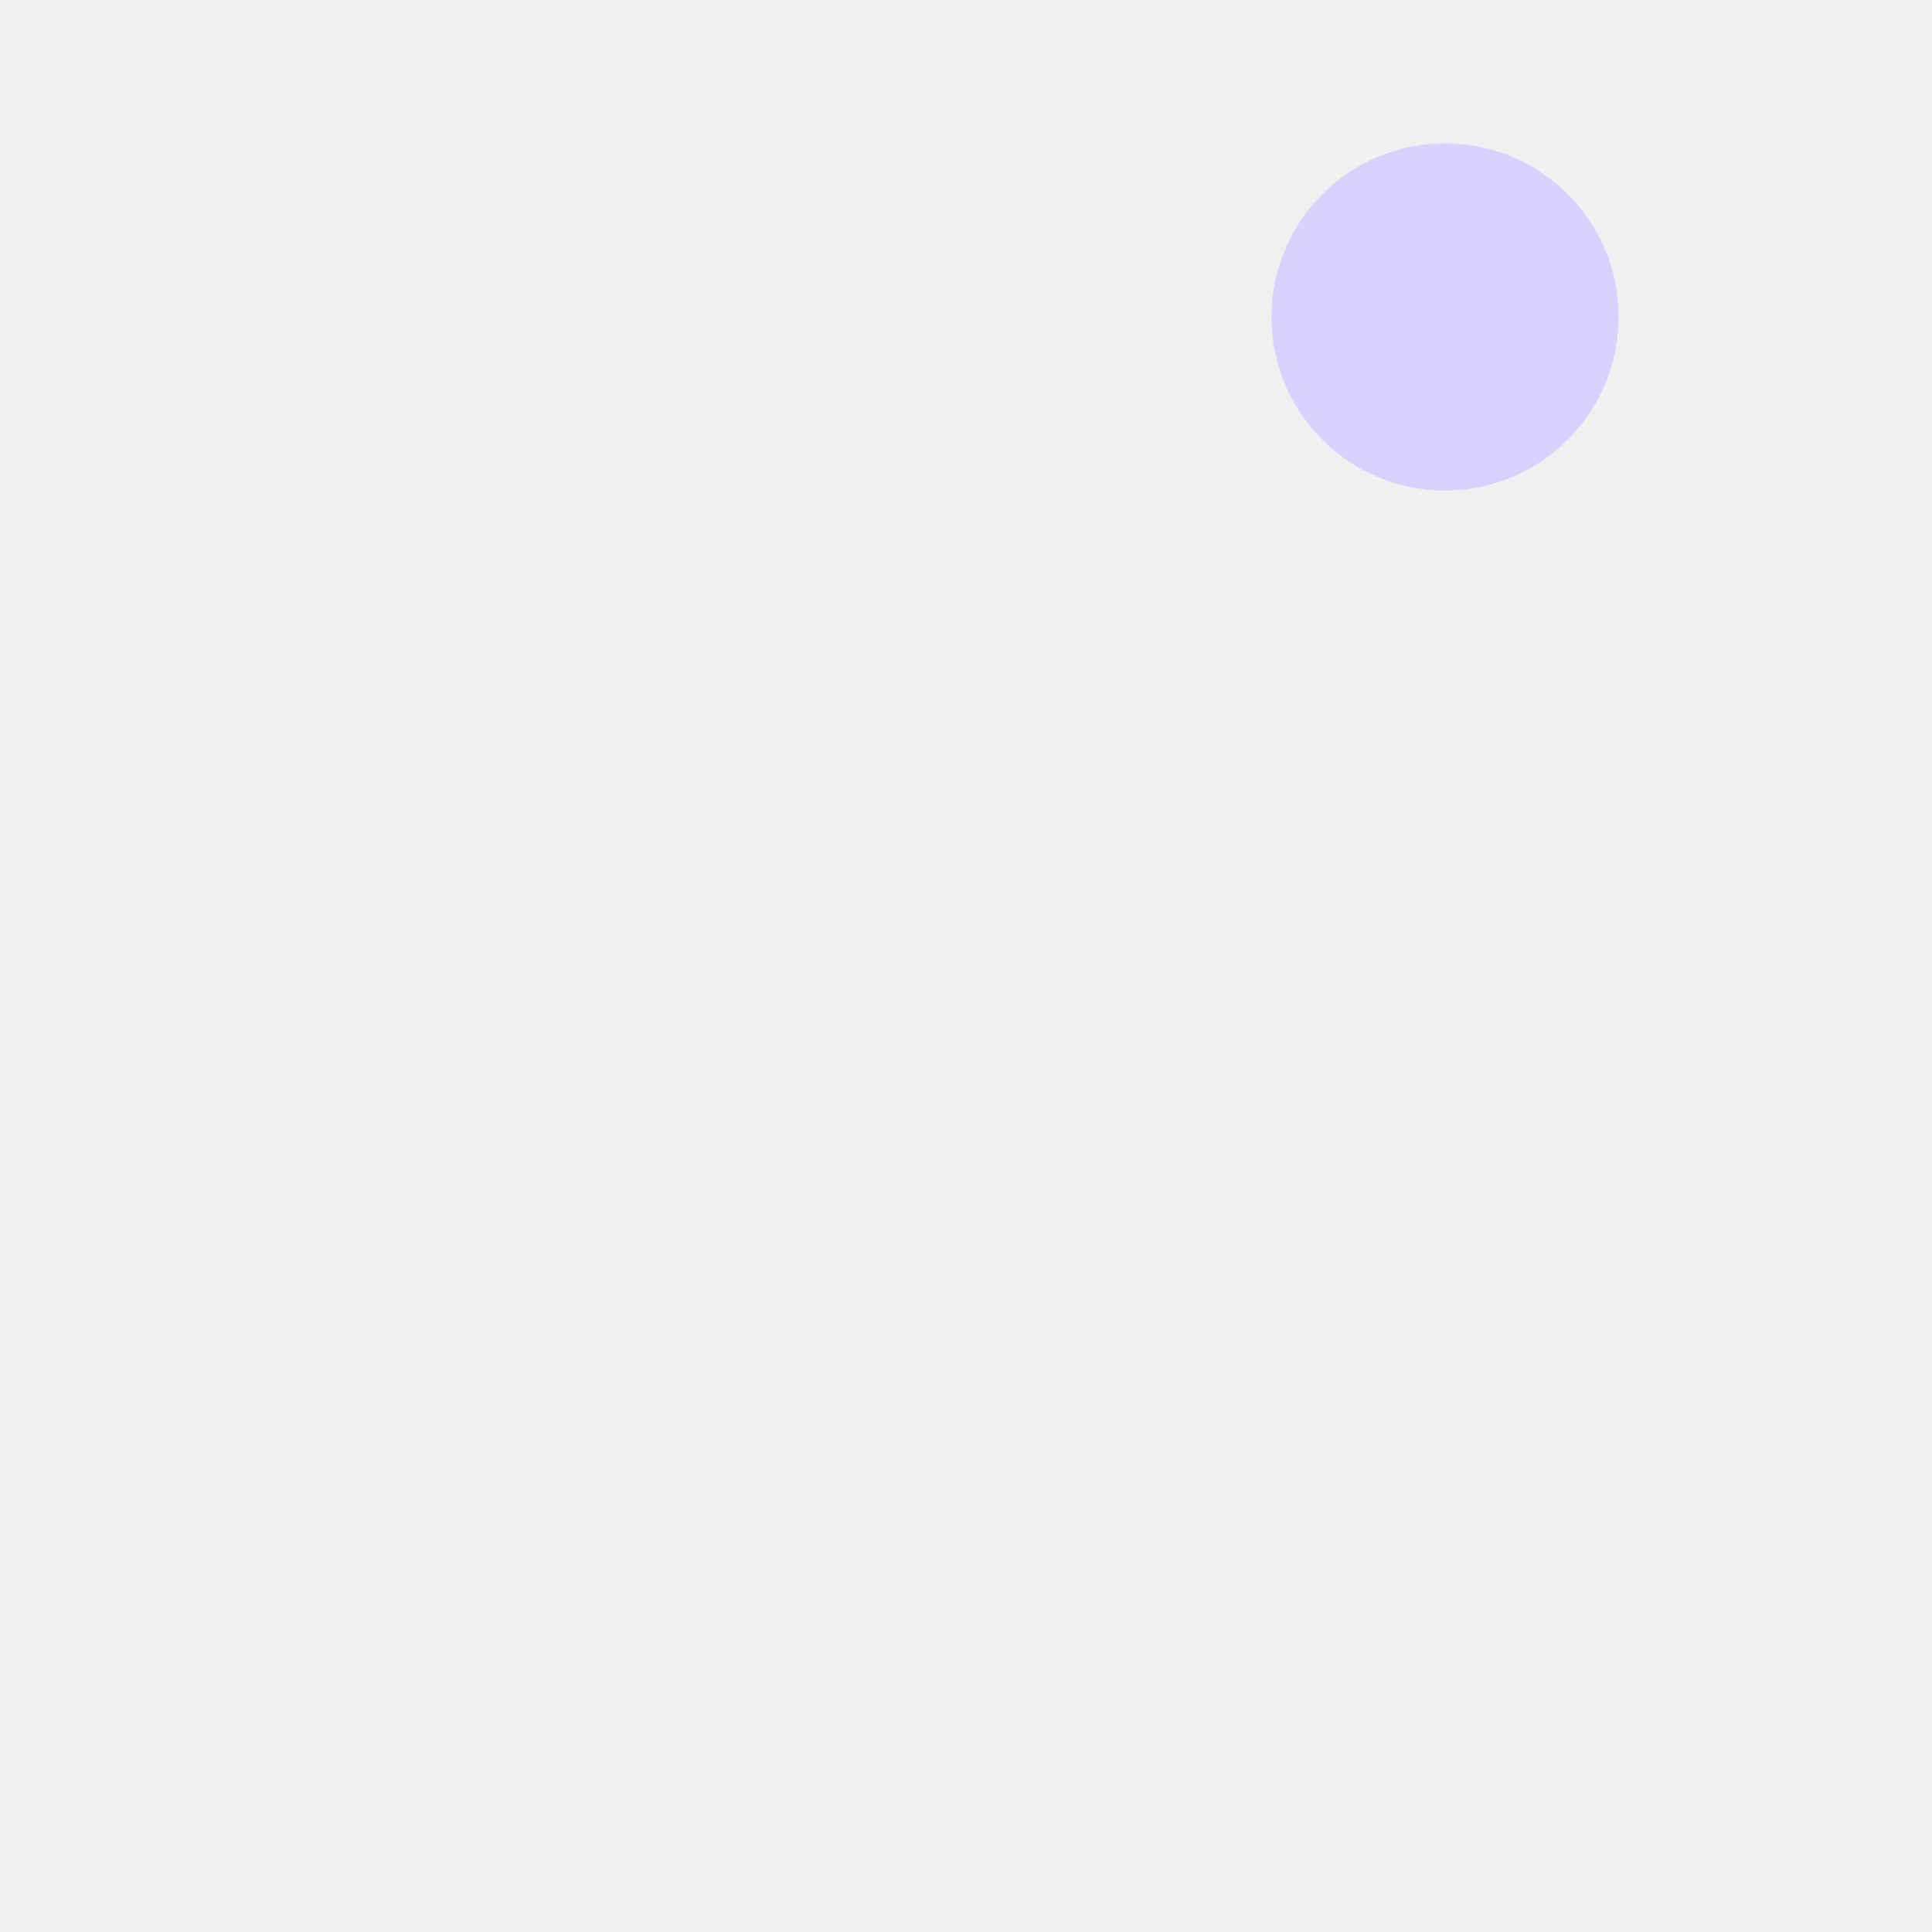
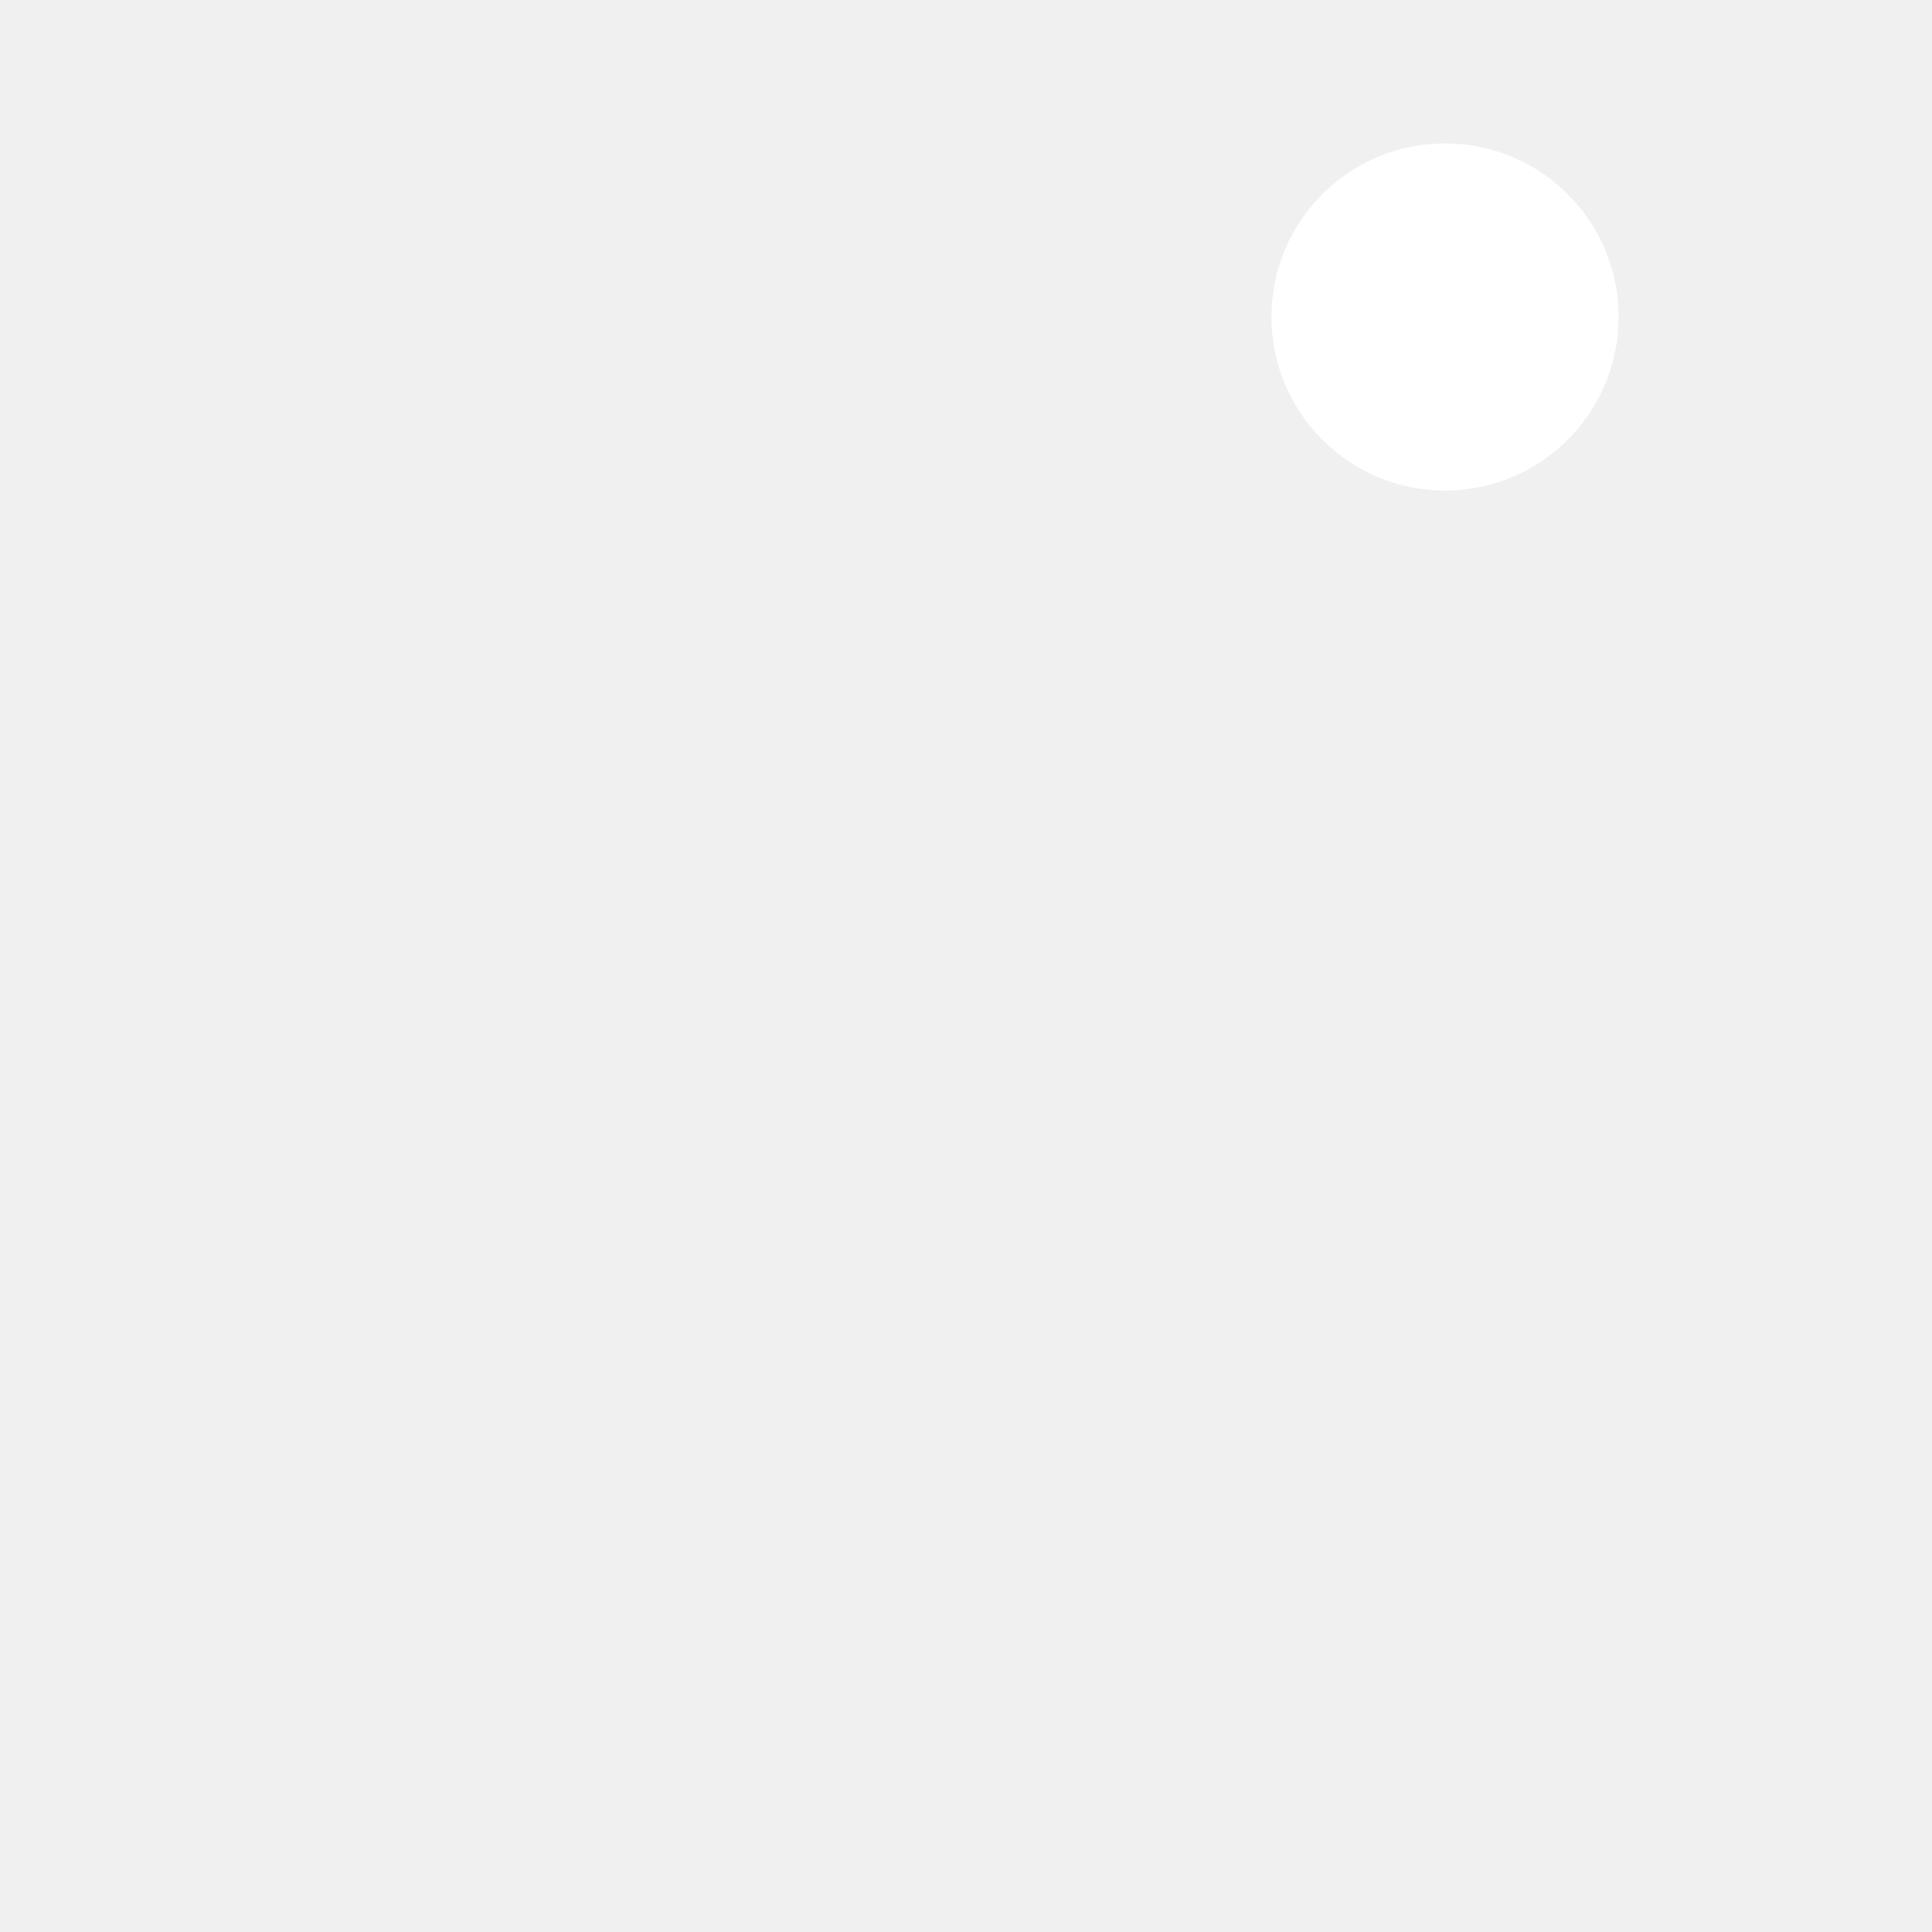
<svg xmlns="http://www.w3.org/2000/svg" viewBox="0 0 1024 1024" width="1024" height="1024">
-   <circle cx="765.9" cy="168" r="92" fill="#D9D1FF" />
+   <circle cx="765.9" cy="168" r="92" fill="#FFFFFF" />
</svg>
